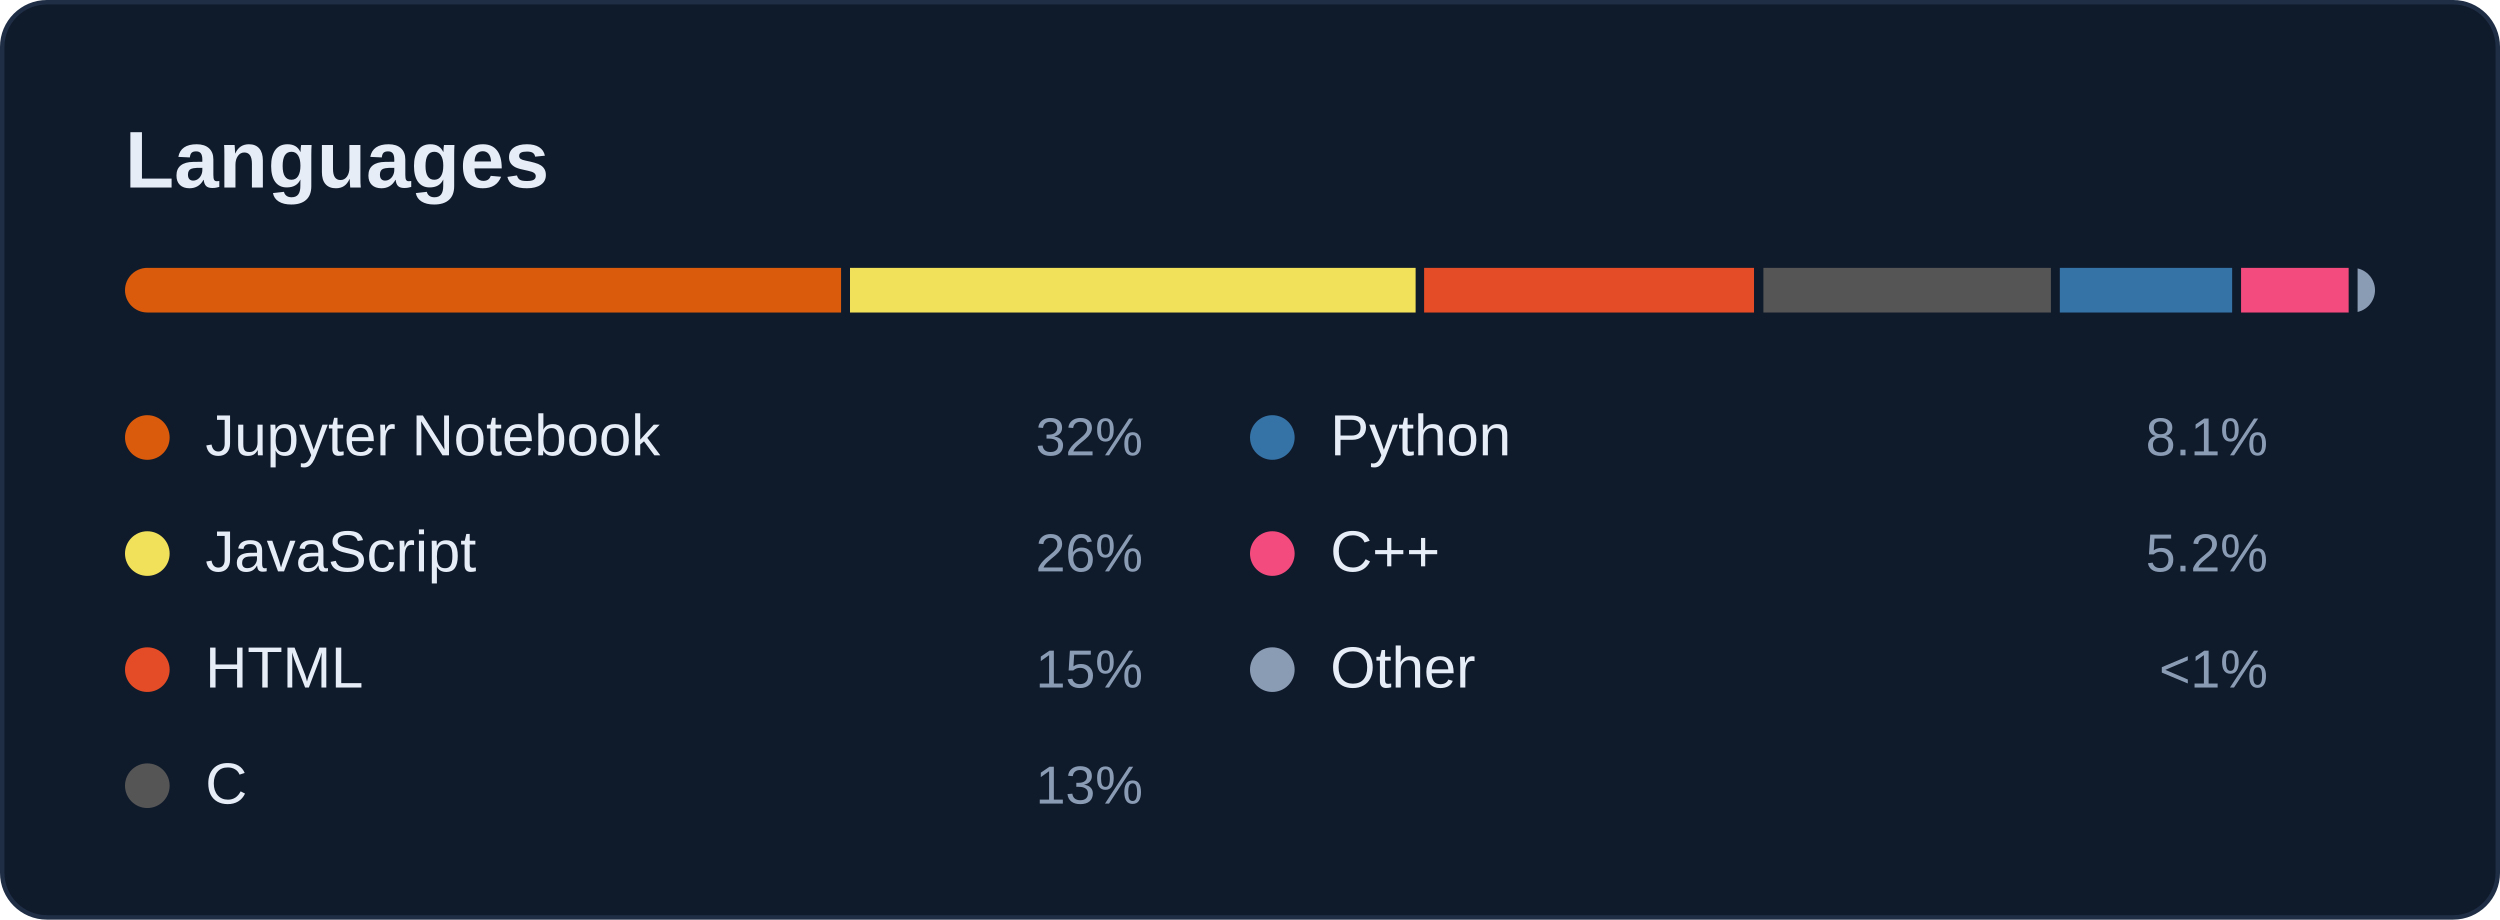
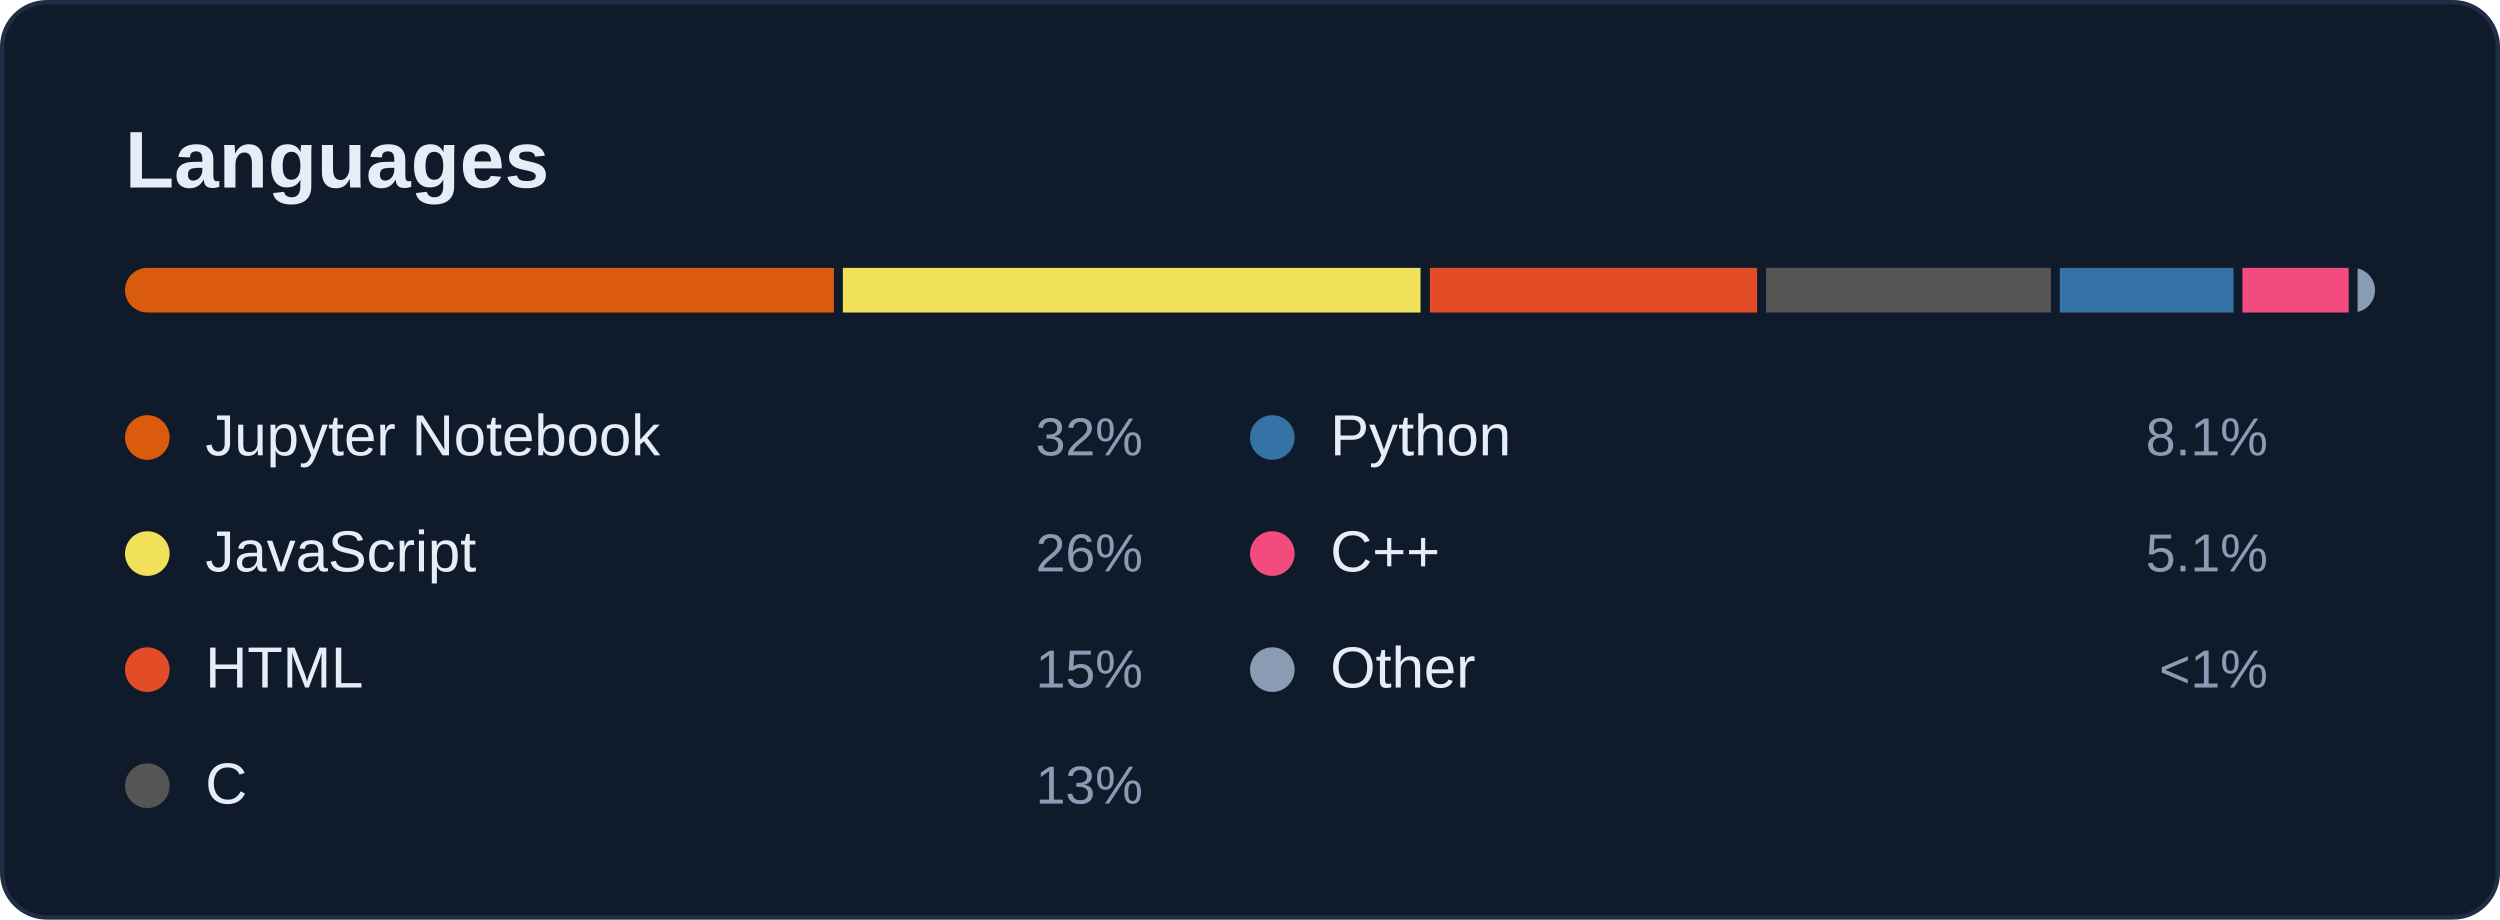
<svg xmlns="http://www.w3.org/2000/svg" width="560" height="206" viewBox="0 0 560 206" role="img" aria-labelledby="card-title">
  <style>
    text { font-family: -apple-system, BlinkMacSystemFont, 'Segoe UI', 'Helvetica Neue', Arial, sans-serif; font-variant-numeric: tabular-nums; }
    .title { font-size: 18px; font-weight: 600; fill: #E6EDF7; }
    .sub { font-size: 12px; fill: #8A9BB4; }
    .num { font-size: 22px; font-weight: 600; fill: #E6EDF7; }
    .big { font-size: 28px; font-weight: 600; fill: #E6EDF7; }
    .label { font-size: 12px; fill: #8A9BB4; }
    .small { font-size: 11px; fill: #8A9BB4; }
    .item { font-size: 13px; fill: #E6EDF7; }
  </style>
  <rect x="0.5" y="0.5" width="559" height="205" rx="10" fill="#0F1A2B" stroke="#1F2E45" />
  <text class="title" x="28" y="42">Languages</text>
  <clipPath id="bar">
    <rect x="28" y="60" width="504" height="10" rx="5" />
  </clipPath>
  <g clip-path="url(#bar)">
-     <rect x="28.0" y="60" width="160.4" height="10" fill="#DA5B0B" />
-     <rect x="190.4" y="60" width="126.7" height="10" fill="#f1e05a" />
-     <rect x="319.0" y="60" width="73.9" height="10" fill="#e34c26" />
-     <rect x="395.0" y="60" width="64.4" height="10" fill="#555555" />
-     <rect x="461.4" y="60" width="38.6" height="10" fill="#3572A5" />
-     <rect x="502.0" y="60" width="24.1" height="10" fill="#f34b7d" />
+     <rect x="28.0" y="60" width="158.8" height="10" fill="#DA5B0B" />
+     <rect x="188.8" y="60" width="129.4" height="10" fill="#f1e05a" />
+     <rect x="320.3" y="60" width="73.3" height="10" fill="#e34c26" />
+     <rect x="395.6" y="60" width="63.8" height="10" fill="#555555" />
+     <rect x="461.4" y="60" width="38.9" height="10" fill="#3572A5" />
+     <rect x="502.3" y="60" width="23.8" height="10" fill="#f34b7d" />
    <rect x="528.1" y="60" width="3.9" height="10" fill="#8A9BB4" />
  </g>
  <circle cx="33" cy="98" r="5" fill="#DA5B0B" />
  <text class="item" x="46" y="102">Jupyter Notebook</text>
  <text class="label" x="256" y="102" text-anchor="end">32%</text>
  <circle cx="33" cy="124" r="5" fill="#f1e05a" />
  <text class="item" x="46" y="128">JavaScript</text>
  <text class="label" x="256" y="128" text-anchor="end">26%</text>
  <circle cx="33" cy="150" r="5" fill="#e34c26" />
  <text class="item" x="46" y="154">HTML</text>
  <text class="label" x="256" y="154" text-anchor="end">15%</text>
  <circle cx="33" cy="176" r="5" fill="#555555" />
  <text class="item" x="46" y="180">C</text>
  <text class="label" x="256" y="180" text-anchor="end">13%</text>
  <circle cx="285" cy="98" r="5" fill="#3572A5" />
  <text class="item" x="298" y="102">Python</text>
  <text class="label" x="508" y="102" text-anchor="end">8.1%</text>
  <circle cx="285" cy="124" r="5" fill="#f34b7d" />
  <text class="item" x="298" y="128">C++</text>
-   <text class="label" x="508" y="128" text-anchor="end">5.2%</text>
+   <text class="label" x="508" y="128" text-anchor="end">5.1%</text>
  <circle cx="285" cy="150" r="5" fill="#8A9BB4" />
  <text class="item" x="298" y="154">Other</text>
  <text class="label" x="508" y="154" text-anchor="end">&lt;1%</text>
</svg>
